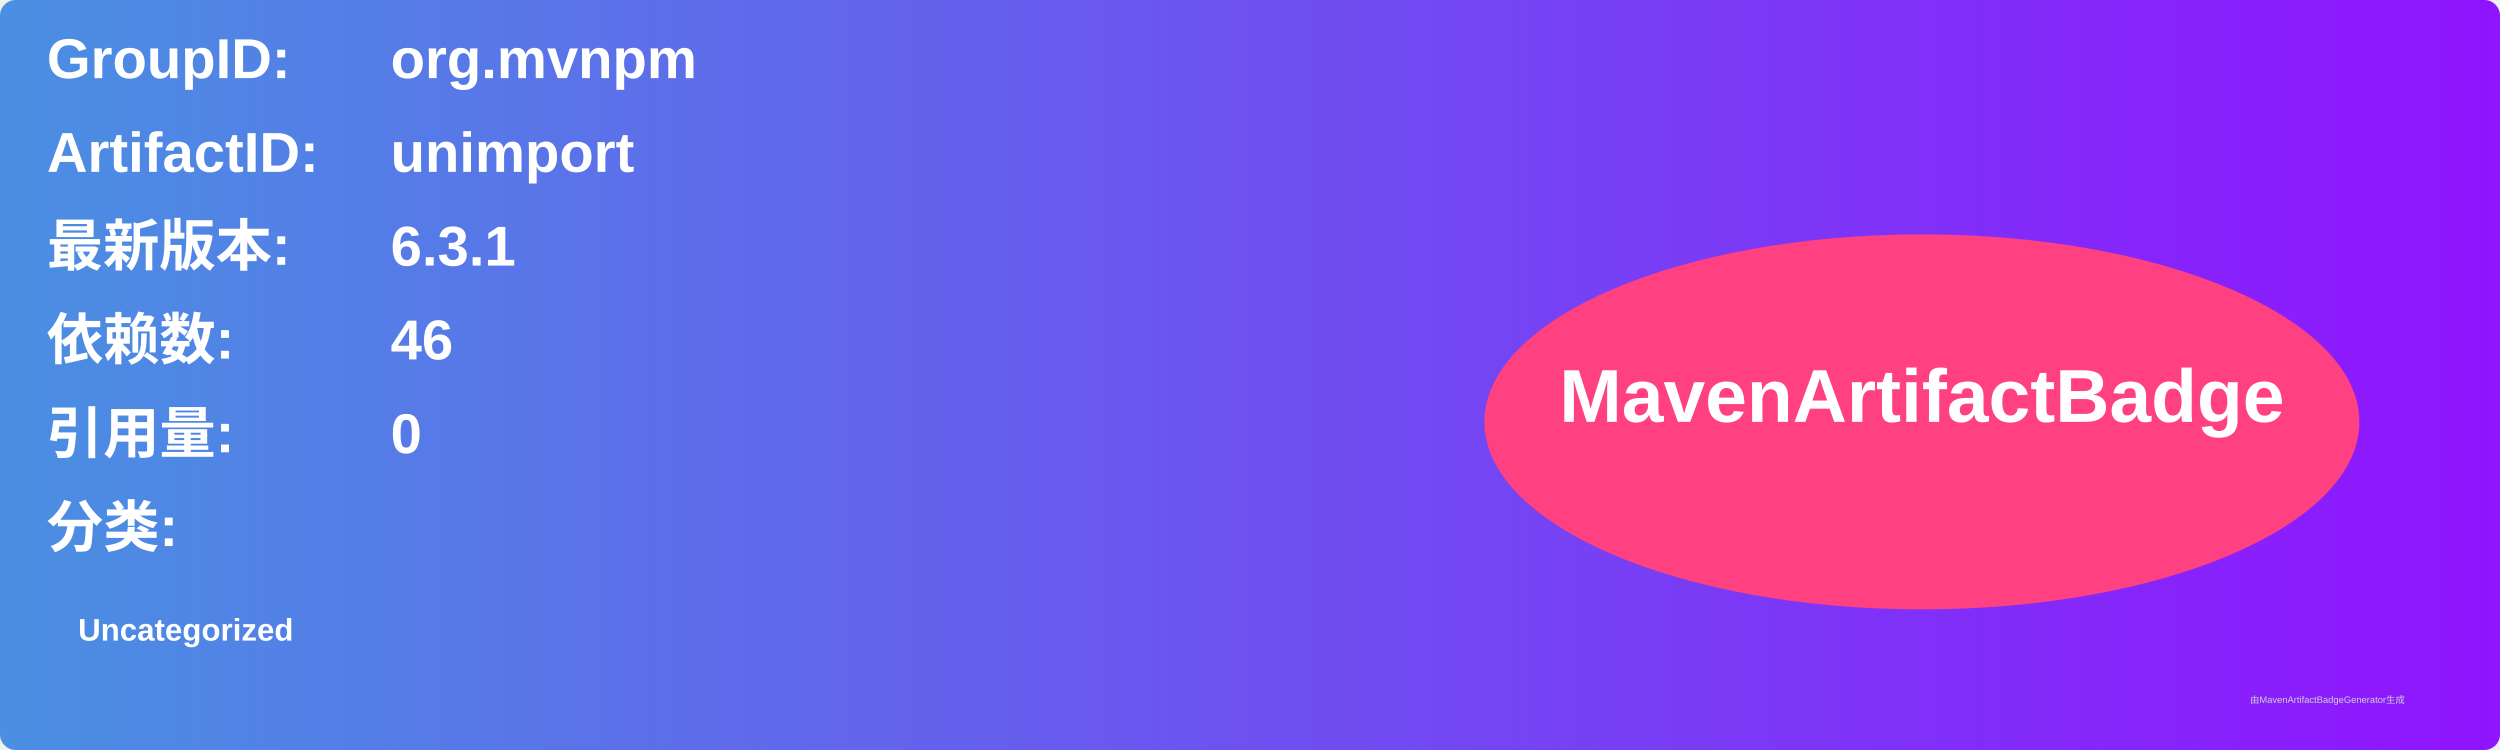
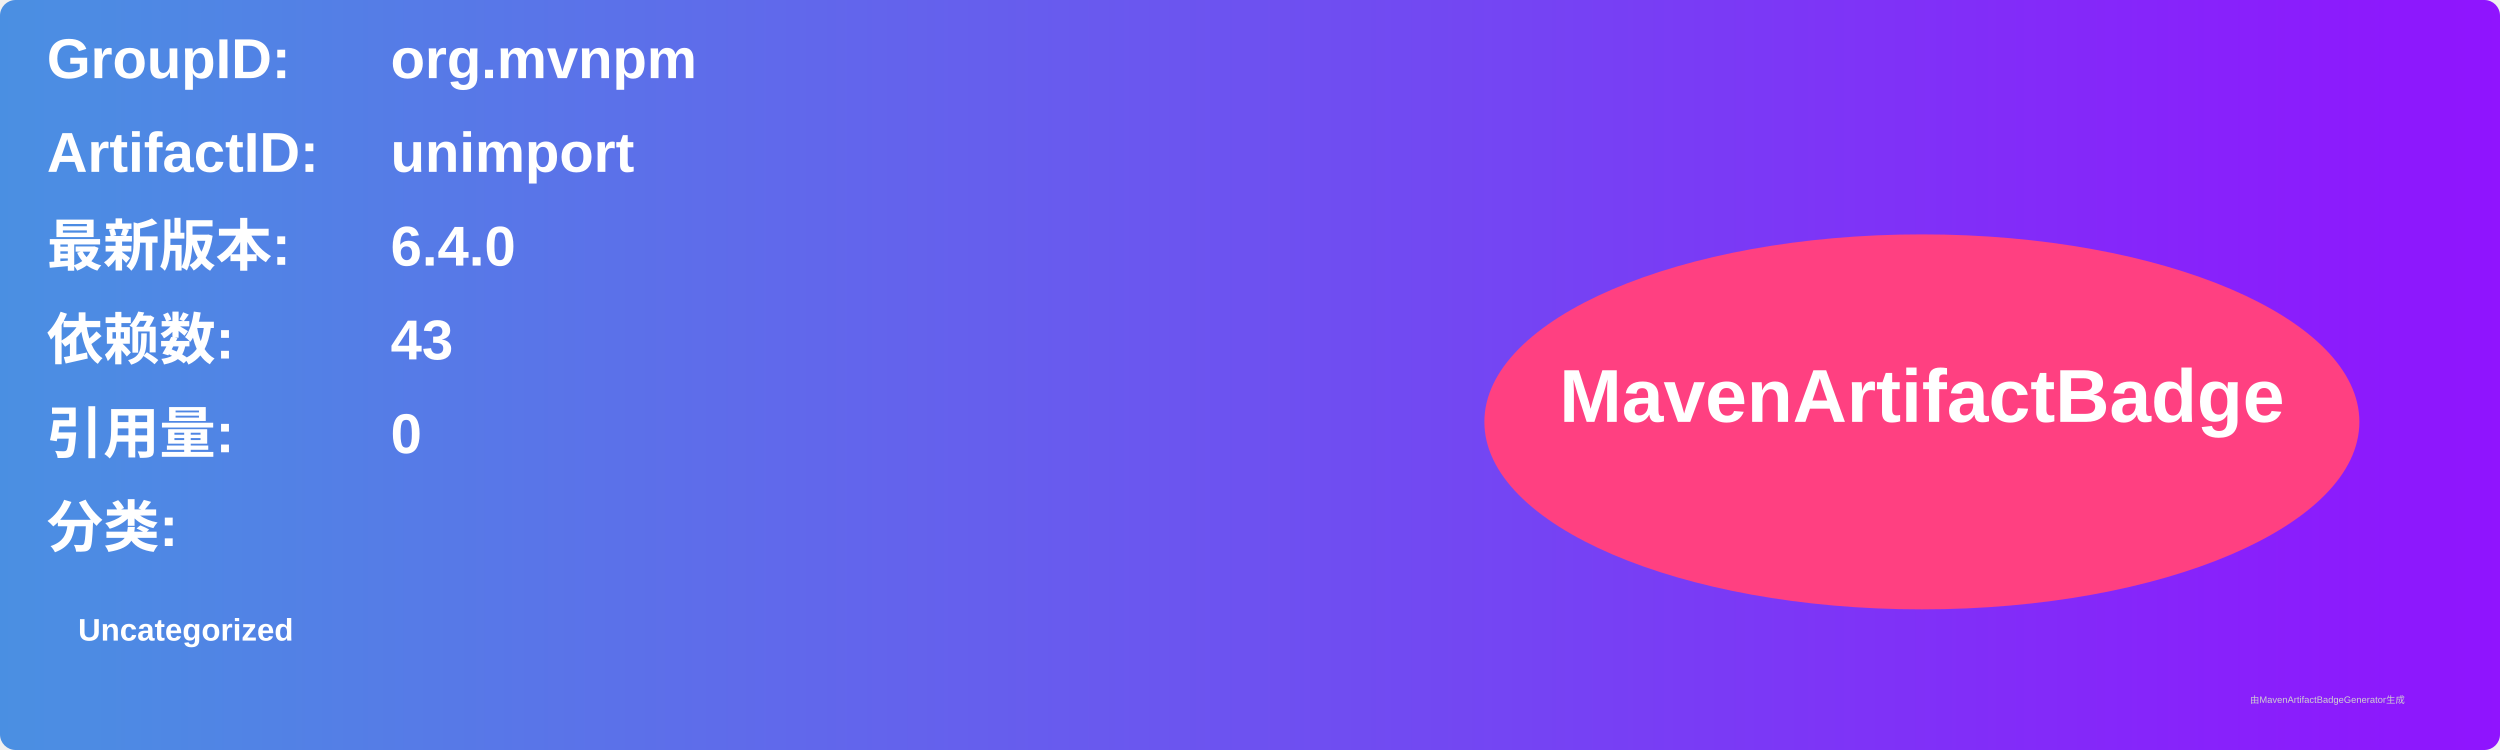
<svg xmlns="http://www.w3.org/2000/svg" width="800" height="240" viewBox="0 0 800 240">
  <linearGradient id="grad" x1="0%" y1="0%" x2="100%" y2="0%">
    <stop offset="0%" stop-color="#4a90e2" />
    <stop offset="100%" stop-color="#9013fe" />
  </linearGradient>
  <rect width="100%" height="100%" rx="5" ry="5" fill="url(#grad)" />
  <g transform="translate(15, 15)">
    <text x="0" y="10" font-family="Arial" font-size="18" fill="white" font-weight="bold" width="260">GroupID:</text>
    <text x="110" y="10" font-family="Arial" font-size="18" fill="white" font-weight="bold" width="460">org.mvnpm</text>
    <text x="0" y="40" font-family="Arial" font-size="18" fill="white" font-weight="bold" width="260">ArtifactID:</text>
    <text x="110" y="40" font-family="Arial" font-size="18" fill="white" font-weight="bold" width="460">unimport</text>
    <text x="0" y="70" font-family="Arial" font-size="18" fill="white" font-weight="bold">最新版本:</text>
    <text x="110" y="70" font-family="Arial" font-size="18" fill="white" font-weight="bold">
-       <tspan font-weight="bold">6.3.1</tspan>
+       <tspan font-weight="bold">6.4.0</tspan>
    </text>
    <text x="0" y="100" font-family="Arial" font-size="18" fill="white" font-weight="bold">依赖数: </text>
    <text x="110" y="100" font-family="Arial" font-size="18" fill="white">
-       <tspan font-weight="bold">46</tspan>
+       <tspan font-weight="bold">43</tspan>
    </text>
    <text x="0" y="130" font-family="Arial" font-size="18" fill="white" font-weight="bold">引用量: </text>
    <text x="110" y="130" font-family="Arial" font-size="18" fill="white">
      <tspan font-weight="bold">0</tspan>
    </text>
    <text x="0" y="160" font-family="Arial" font-size="18" fill="white" font-weight="bold">分类:</text>
    <text x="10" y="190" font-family="Arial" font-size="10" fill="white">
      <tspan font-weight="bold">Uncategorized</tspan>
    </text>
    <ellipse cx="600" cy="120" rx="140" ry="60" fill="#ff4081" />
    <text x="600" y="120" text-anchor="middle" font-family="Arial" font-size="24" fill="white" font-weight="bold">MavenArtifactBadge</text>
  </g>
  <text x="720" y="225" font-family="Arial" font-size="3" fill="#d0d0d0">由MavenArtifactBadgeGenerator生成</text>
</svg>
